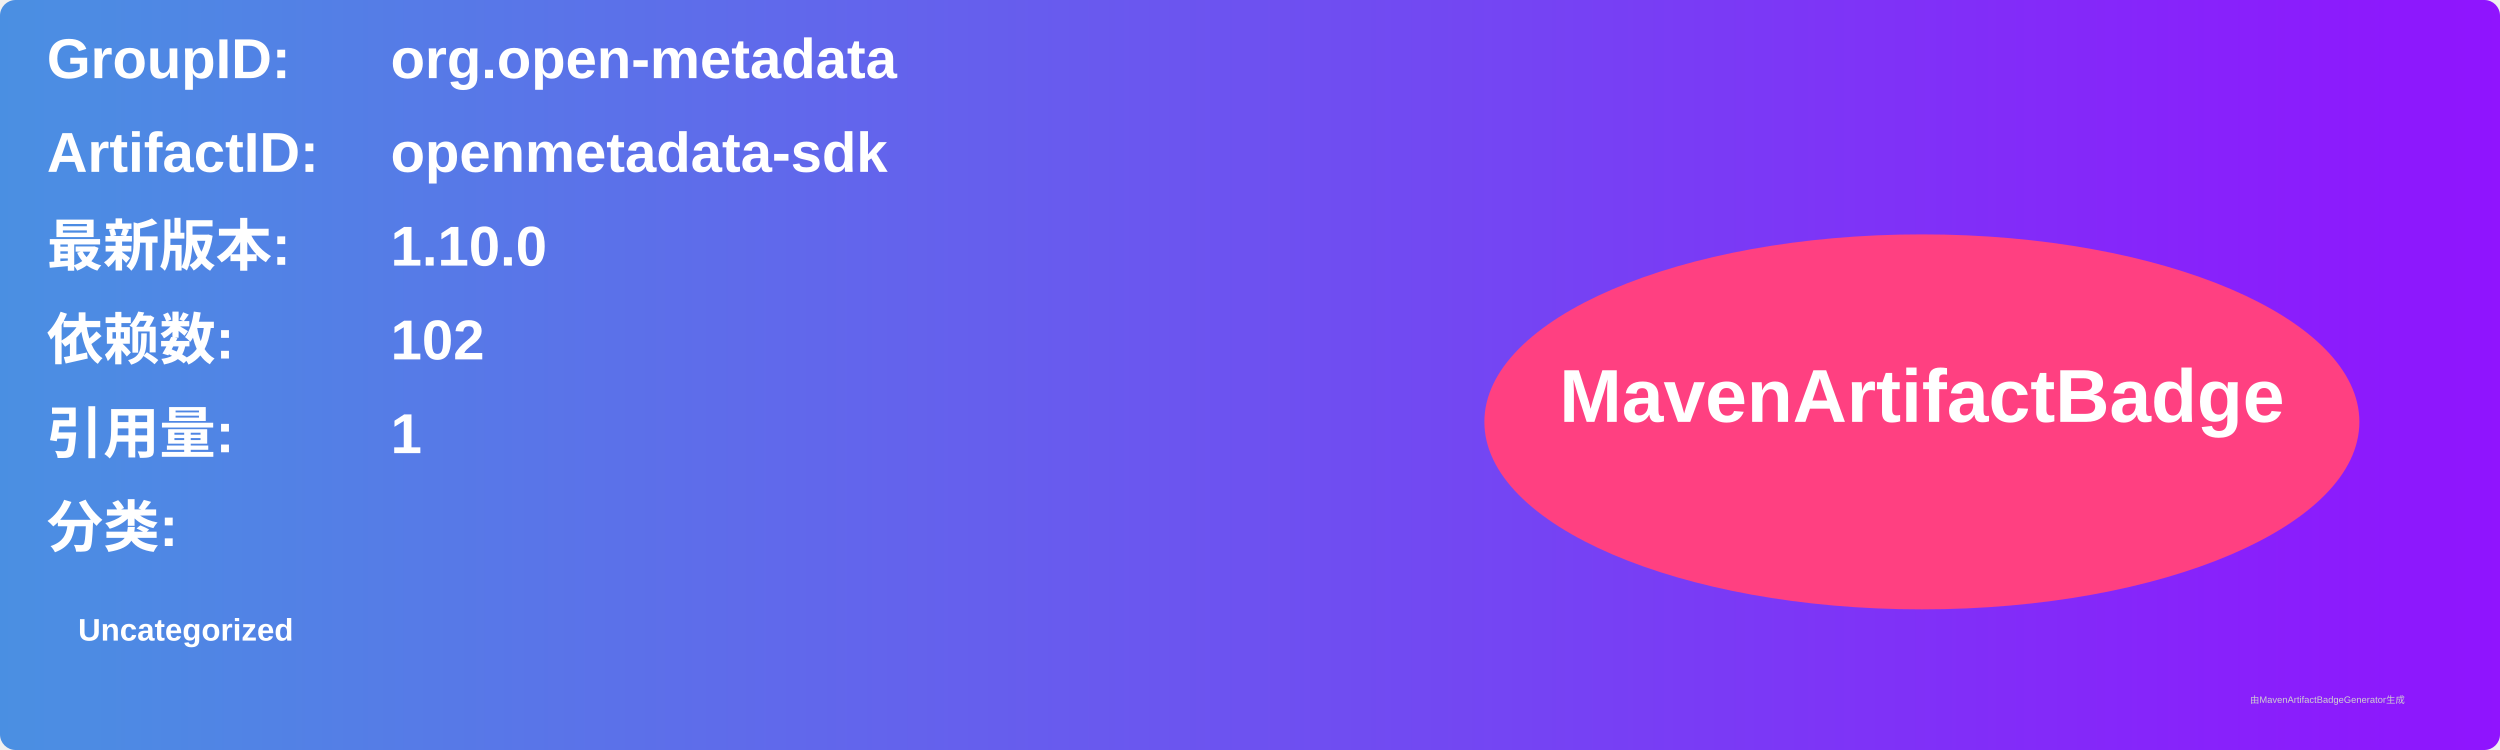
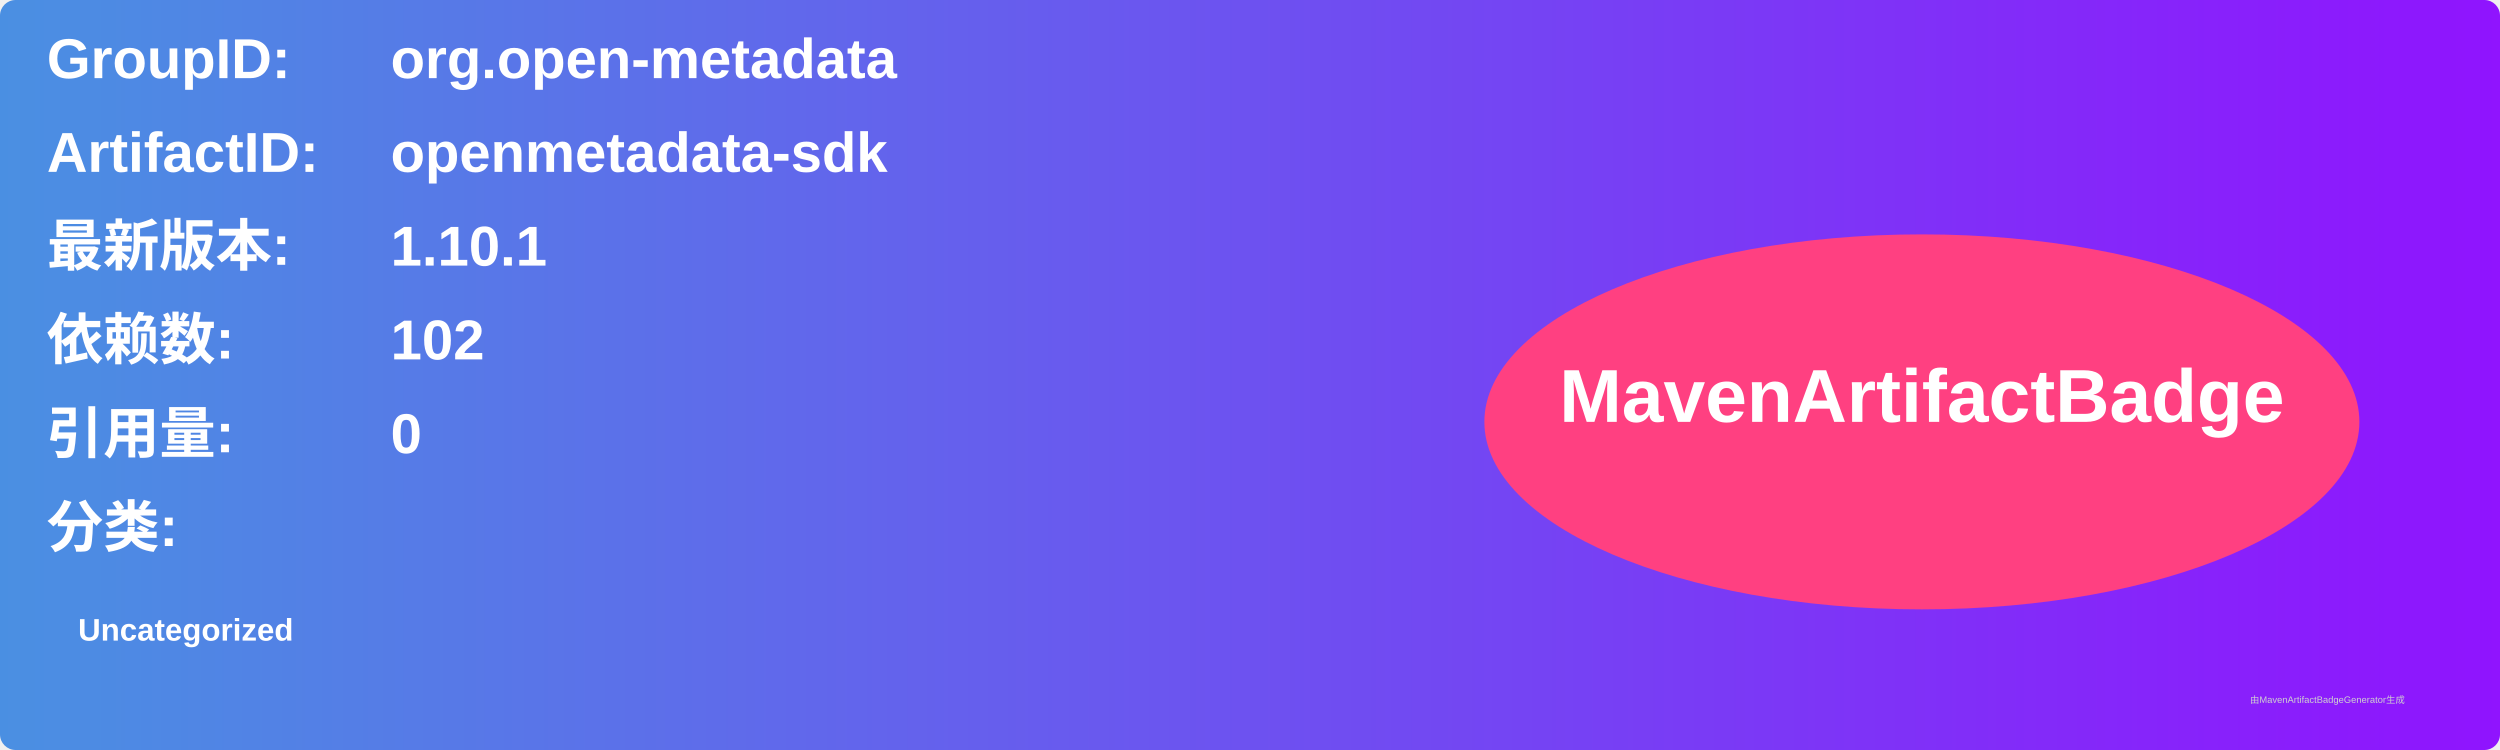
<svg xmlns="http://www.w3.org/2000/svg" width="800" height="240" viewBox="0 0 800 240">
  <linearGradient id="grad" x1="0%" y1="0%" x2="100%" y2="0%">
    <stop offset="0%" stop-color="#4a90e2" />
    <stop offset="100%" stop-color="#9013fe" />
  </linearGradient>
  <rect width="100%" height="100%" rx="5" ry="5" fill="url(#grad)" />
  <g transform="translate(15, 15)">
    <text x="0" y="10" font-family="Arial" font-size="18" fill="white" font-weight="bold" width="260">GroupID:</text>
    <text x="110" y="10" font-family="Arial" font-size="18" fill="white" font-weight="bold" width="460">org.open-metadata</text>
    <text x="0" y="40" font-family="Arial" font-size="18" fill="white" font-weight="bold" width="260">ArtifactID:</text>
    <text x="110" y="40" font-family="Arial" font-size="18" fill="white" font-weight="bold" width="460">openmetadata-sdk</text>
    <text x="0" y="70" font-family="Arial" font-size="18" fill="white" font-weight="bold">最新版本:</text>
    <text x="110" y="70" font-family="Arial" font-size="18" fill="white" font-weight="bold">
-       <tspan font-weight="bold">1.10.0</tspan>
+       <tspan font-weight="bold">1.10.1</tspan>
    </text>
    <text x="0" y="100" font-family="Arial" font-size="18" fill="white" font-weight="bold">依赖数: </text>
    <text x="110" y="100" font-family="Arial" font-size="18" fill="white">
      <tspan font-weight="bold">102</tspan>
    </text>
    <text x="0" y="130" font-family="Arial" font-size="18" fill="white" font-weight="bold">引用量: </text>
    <text x="110" y="130" font-family="Arial" font-size="18" fill="white">
-       <tspan font-weight="bold">1</tspan>
+       <tspan font-weight="bold">0</tspan>
    </text>
    <text x="0" y="160" font-family="Arial" font-size="18" fill="white" font-weight="bold">分类:</text>
    <text x="10" y="190" font-family="Arial" font-size="10" fill="white">
      <tspan font-weight="bold">Uncategorized</tspan>
    </text>
    <ellipse cx="600" cy="120" rx="140" ry="60" fill="#ff4081" />
    <text x="600" y="120" text-anchor="middle" font-family="Arial" font-size="24" fill="white" font-weight="bold">MavenArtifactBadge</text>
  </g>
  <text x="720" y="225" font-family="Arial" font-size="3" fill="#d0d0d0">由MavenArtifactBadgeGenerator生成</text>
</svg>
